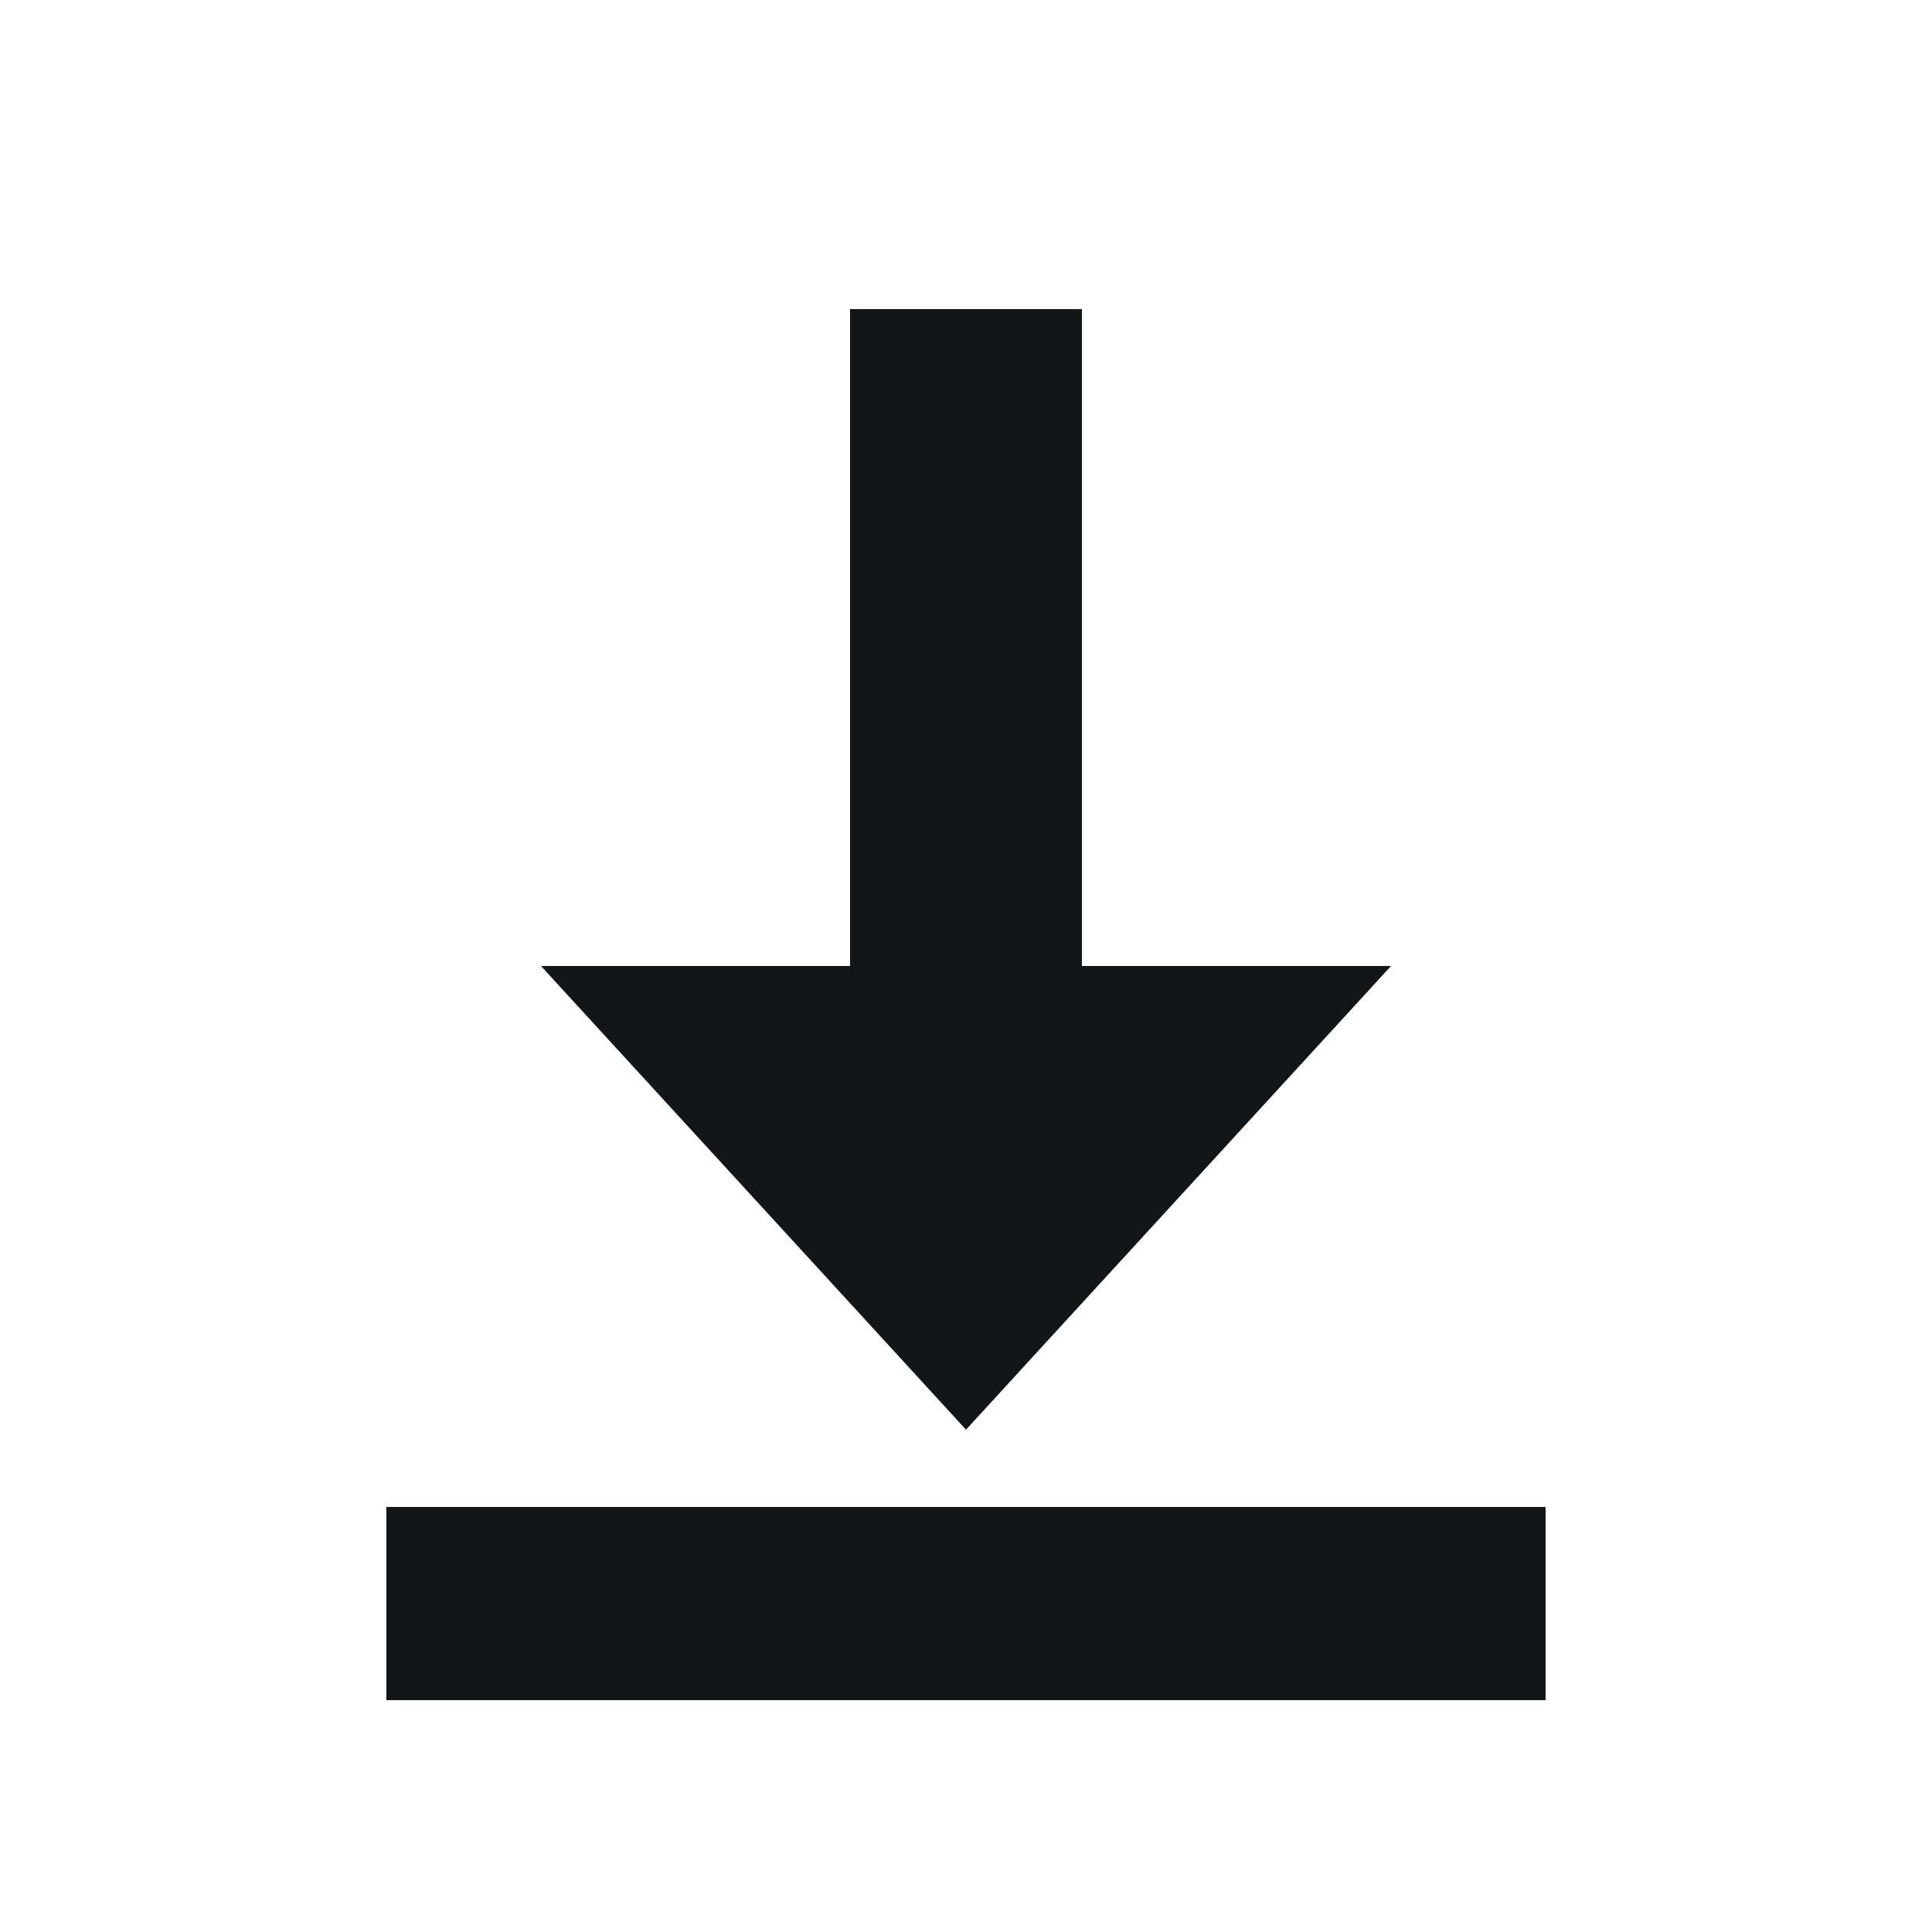
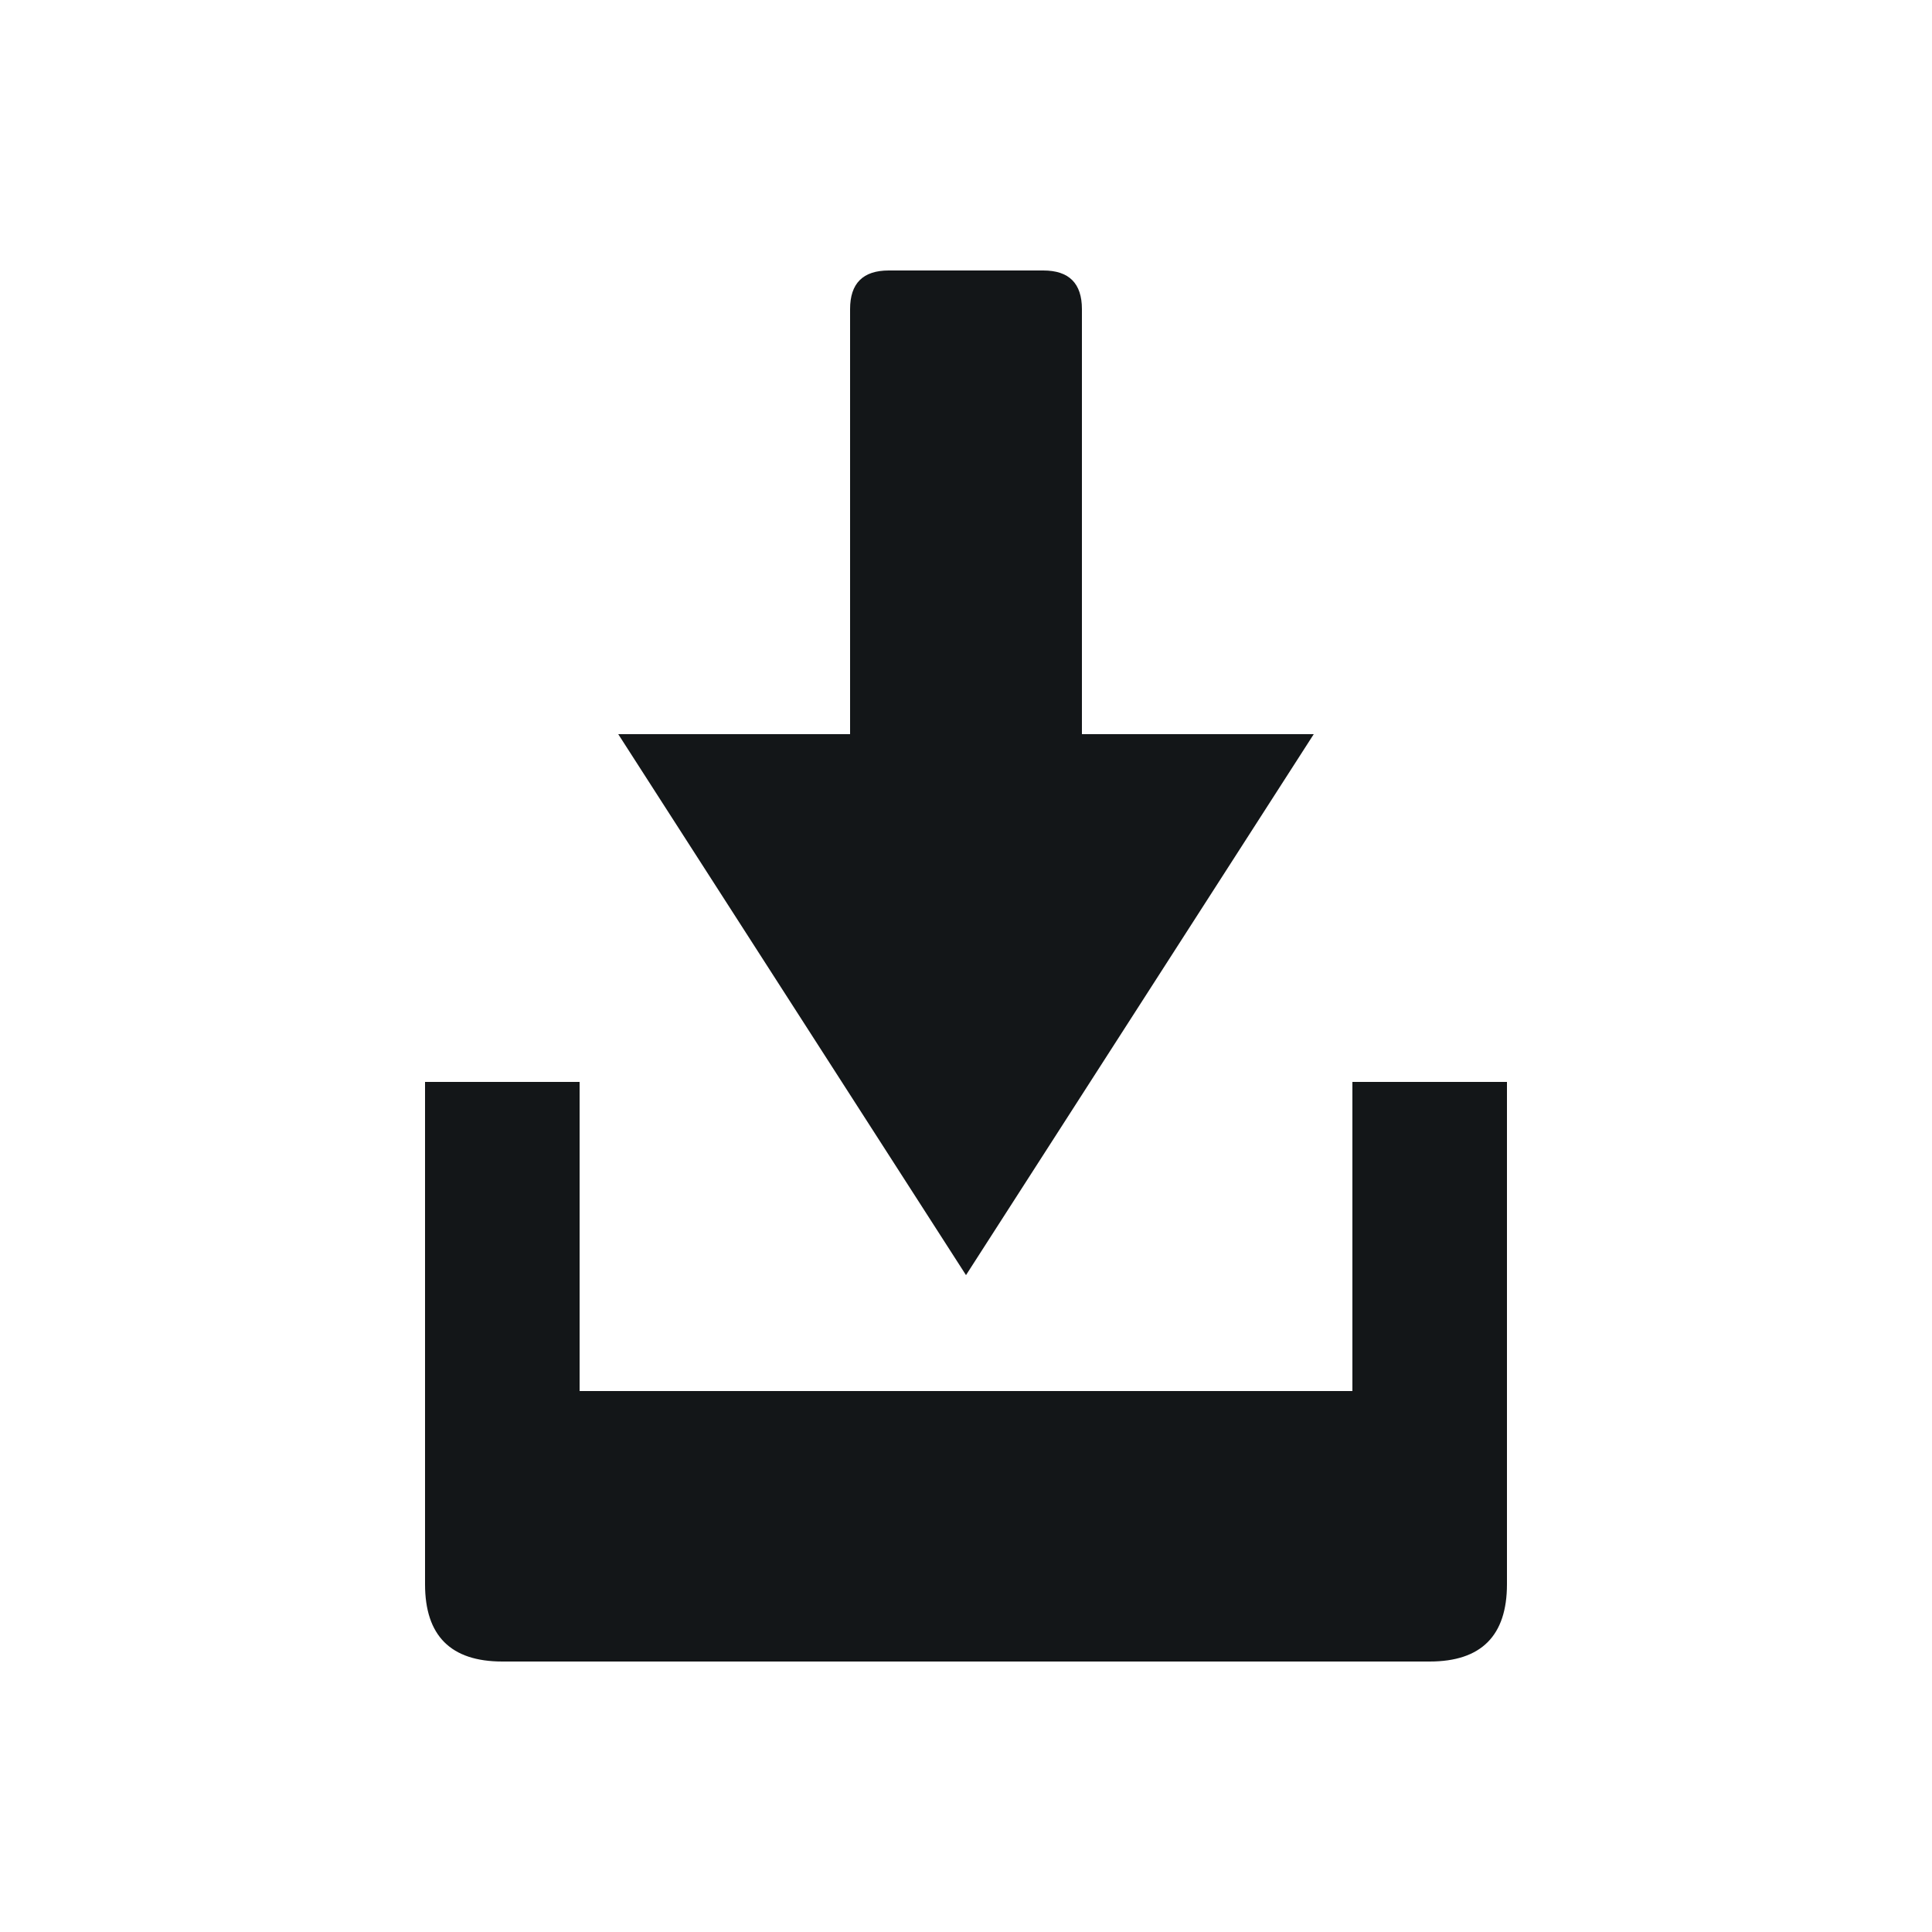
<svg xmlns="http://www.w3.org/2000/svg" viewBox="0 0 100 100" fill="#131618">
-   <path d="M44 16 L56 16 L56 50 L72 50 L50 74 L28 50 L44 50 Z" />
-   <path d="M20 78 L80 78 L80 88 L20 88 Z" />
+   <path d="M46 14 L54 14 Q56 14 56 16 L56 38 L68 38 L50 66 L32 38 L44 38 L44 16 Q44 14 46 14 Z" />
+   <path d="M22 56 L30 56 L30 72 L70 72 L70 56 L78 56 L78 82 Q78 86 74 86 L26 86 Q22 86 22 82 Z" />
</svg>
